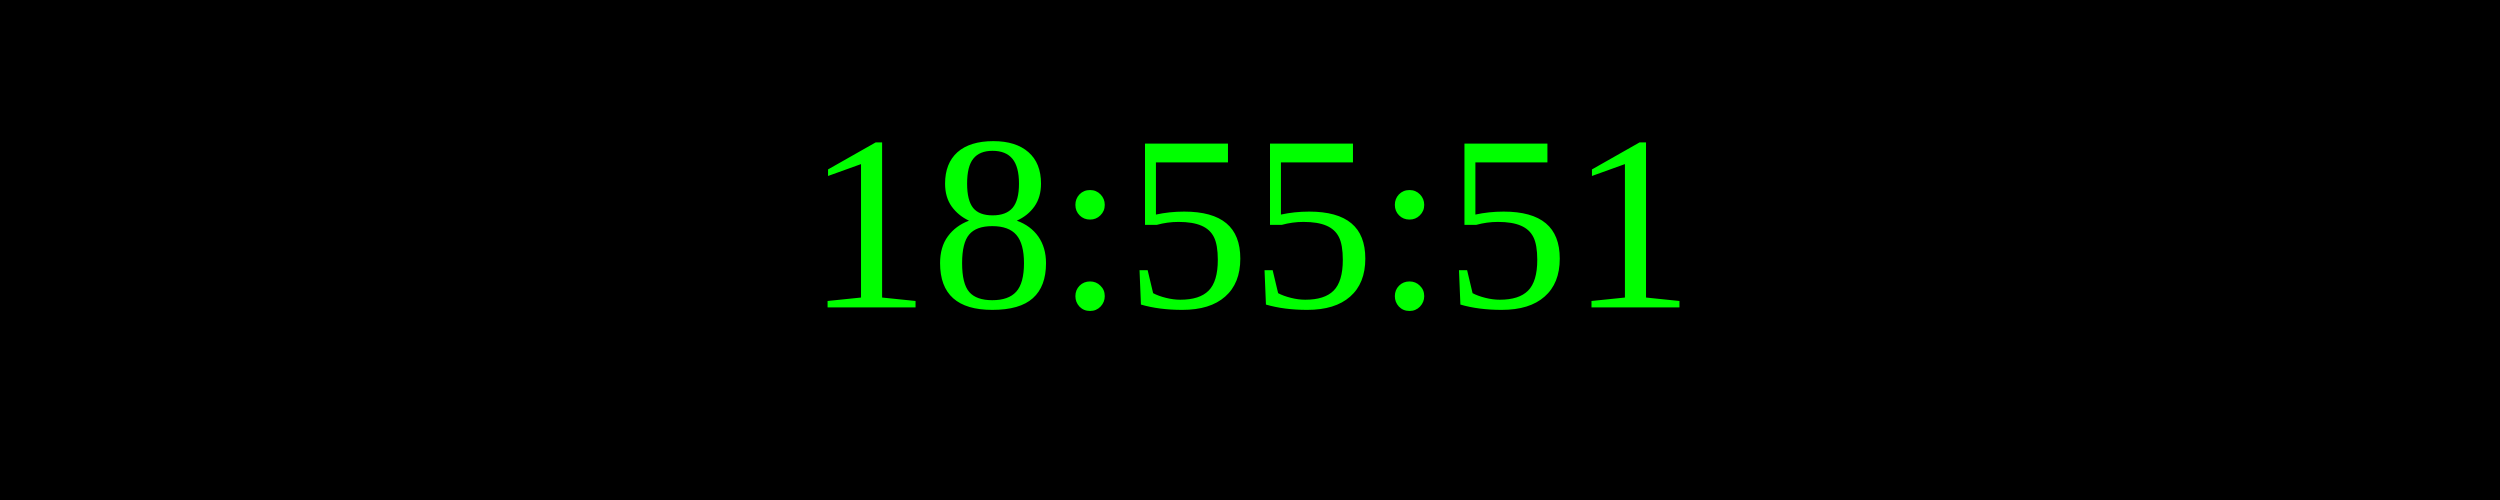
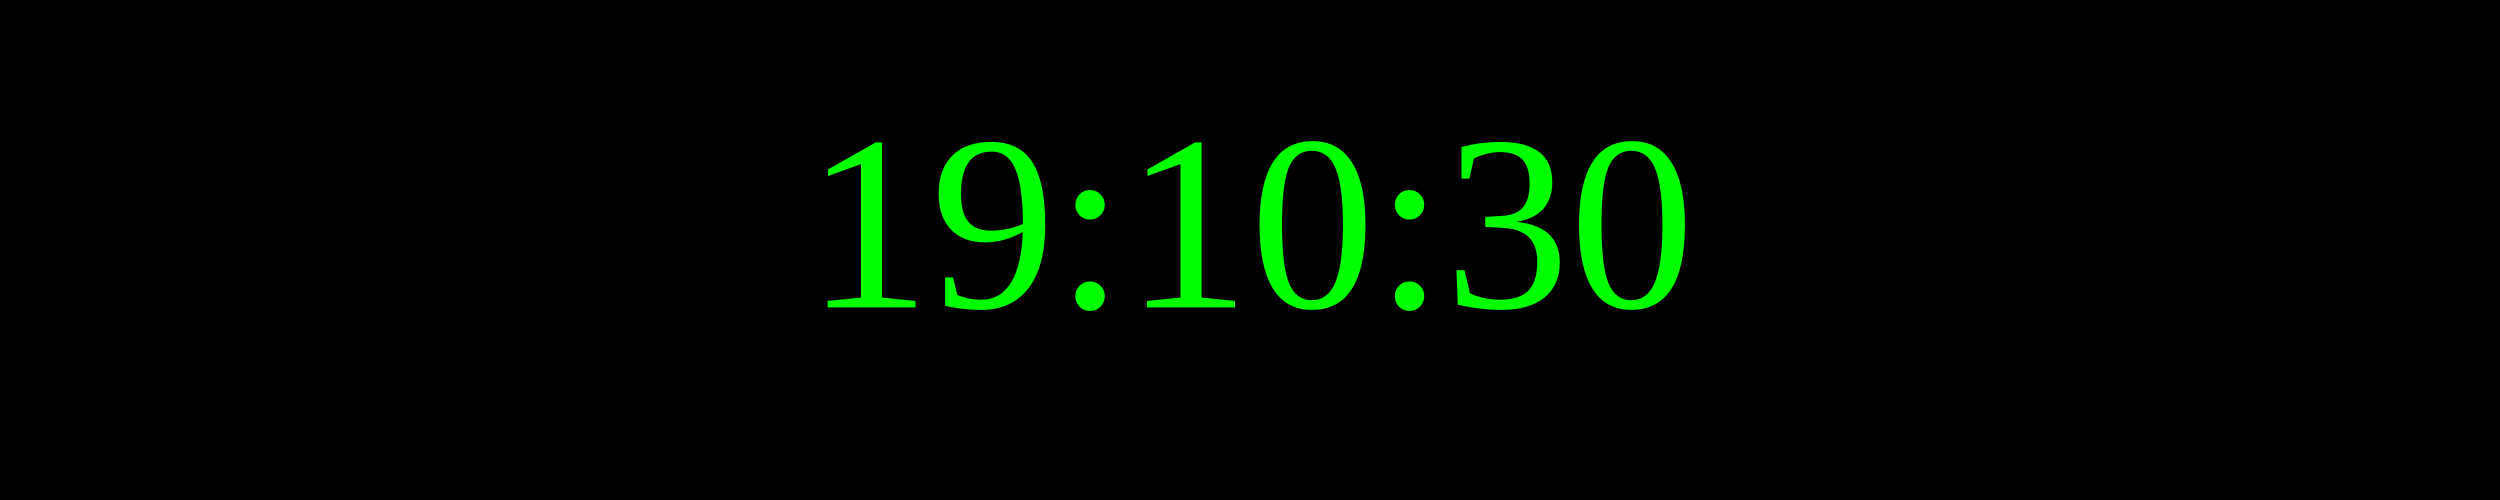
<svg xmlns="http://www.w3.org/2000/svg" width="250" height="50">
  <rect width="100%" height="100%" fill="black" />
  <text x="50%" y="50%" font-size="25" fill="lime" text-anchor="middle" dominant-baseline="middle">
- 18:55:51
+ 19:10:30
</text>
</svg>
